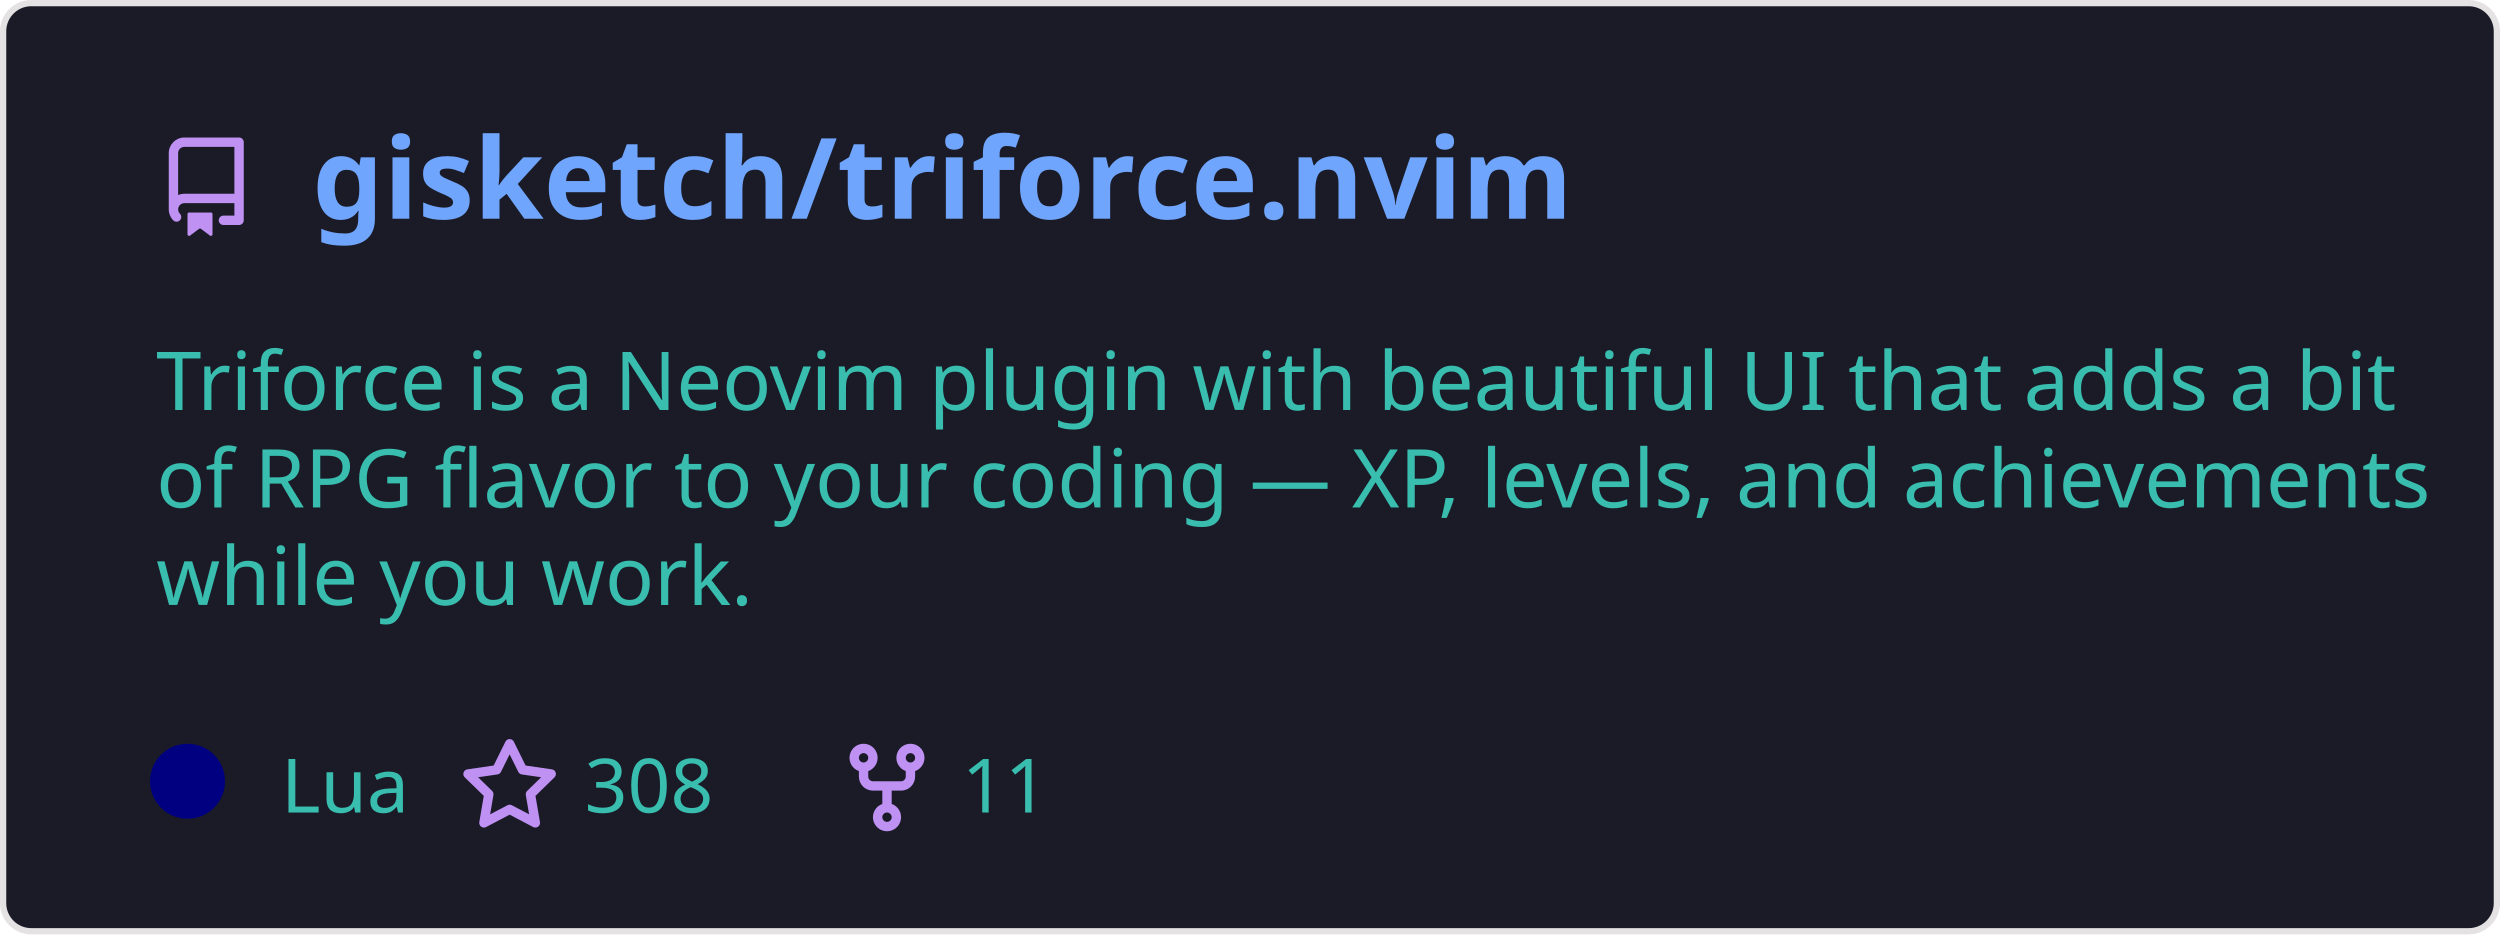
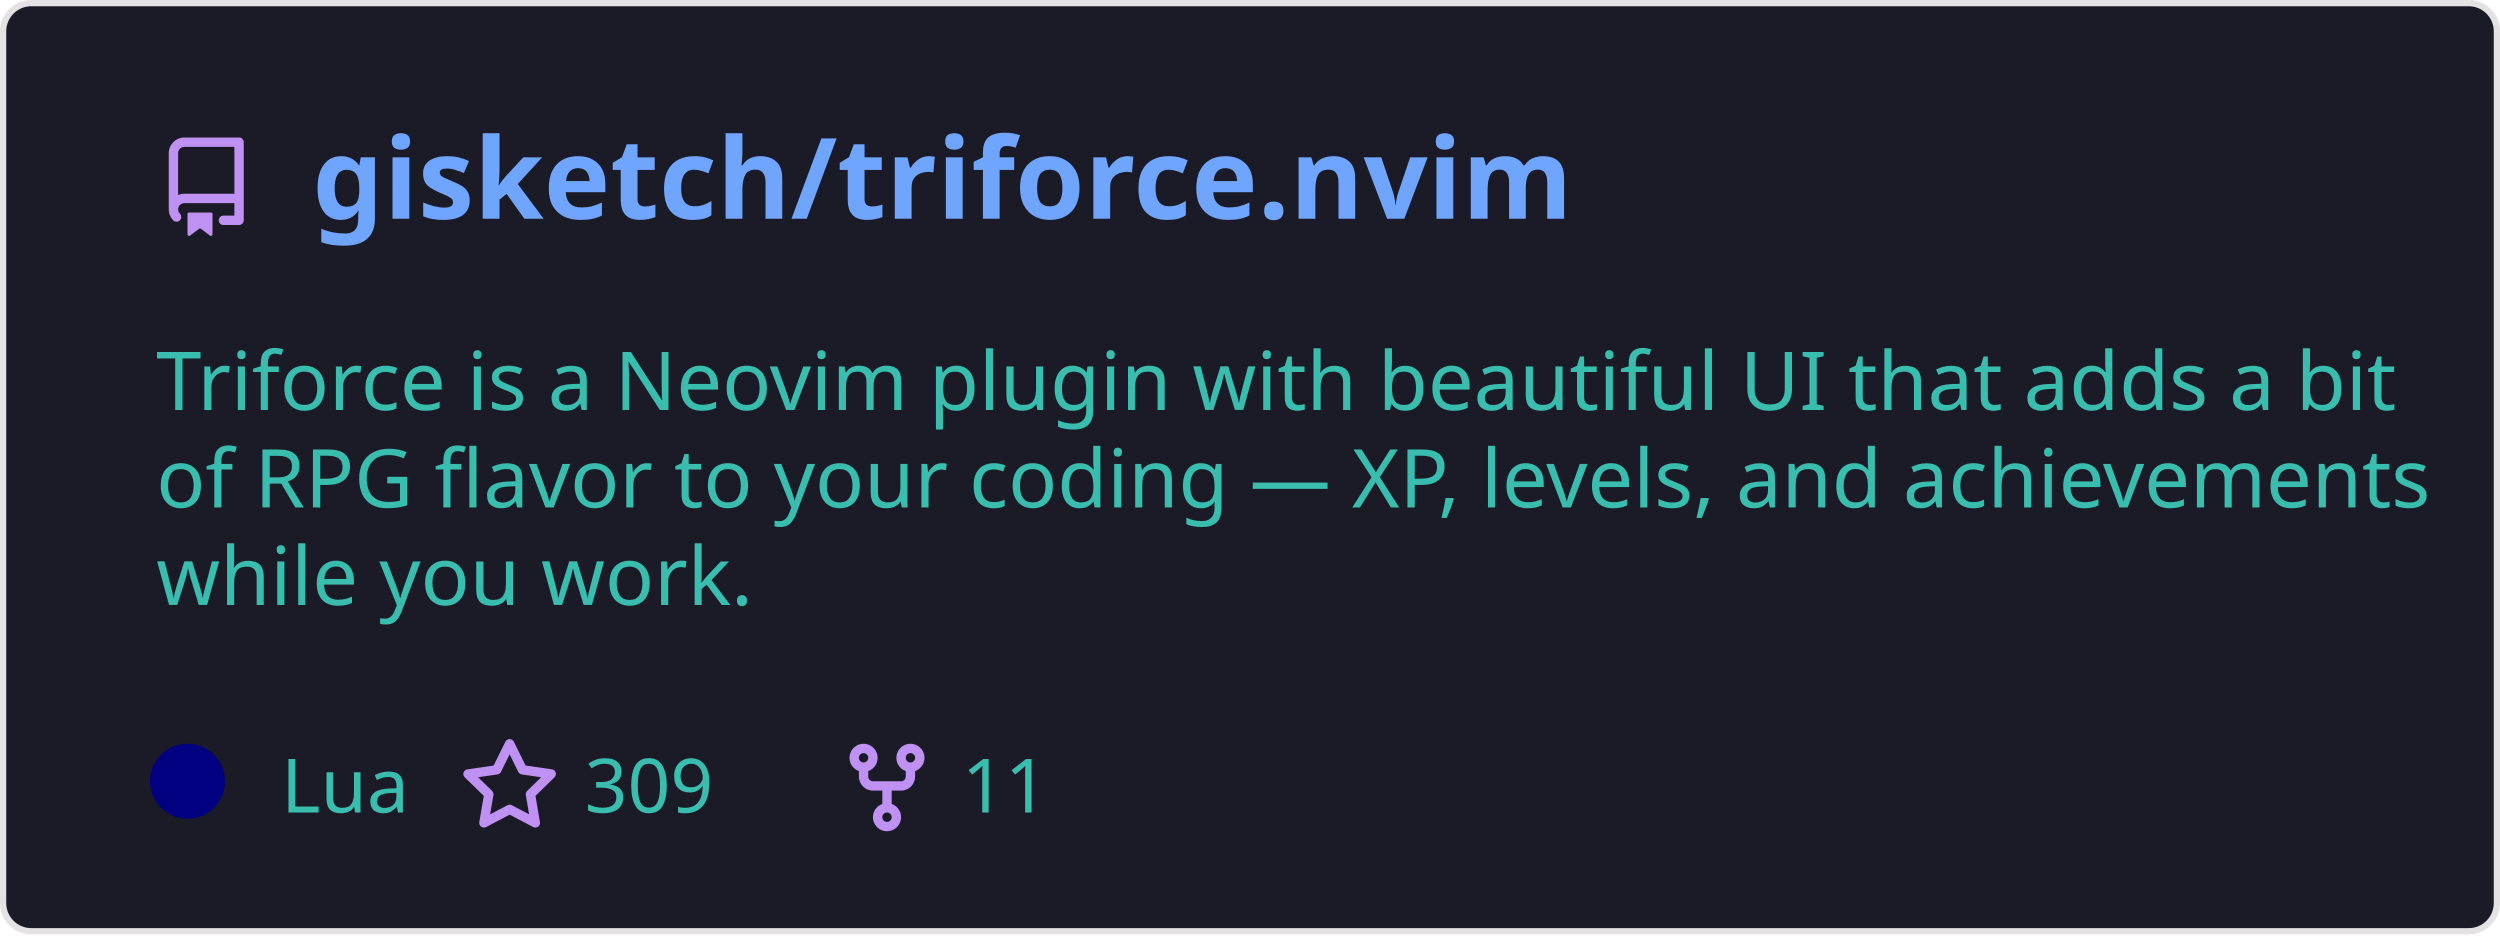
<svg xmlns="http://www.w3.org/2000/svg" width="400" height="150" viewBox="0 0 400 150" fill="none" role="img" aria-labelledby="descId">
  <style>
          .header {
            font: 600 18px 'Segoe UI', Ubuntu, Sans-Serif;
            fill: #70a5fd;
            animation: fadeInAnimation 0.8s ease-in-out forwards;
          }
          @supports(-moz-appearance: auto) {
            /* Selector detects Firefox */
            .header { font-size: 15.5px; }
          }
          
    .description {
      font: 400 13px 'Segoe UI', Ubuntu, Sans-Serif;fill: #38bdae;
      
    }
    .gray { font: 400 12px 'Segoe UI', Ubuntu, Sans-Serif; fill: #38bdae }
    .badge { font: 600 11px 'Segoe UI', Ubuntu, Sans-Serif; }
    .badge rect { opacity: 0.2 }

    .stat { font: 400 12px 'Segoe UI', Ubuntu, Sans-Serif; fill: #38bdae }
    .stagger {
      opacity: 0;
      animation: fadeInAnimation 0.3s ease-in-out forwards;
    }
    .not_bold { font-weight: 400 }
    .bold { font-weight: 700 }
    .icon {
      fill: #bf91f3;
      display: block;
    }
  

          
      /* Animations */
      @keyframes scaleInAnimation {
        from {
          transform: translate(-5px, 5px) scale(0);
        }
        to {
          transform: translate(-5px, 5px) scale(1);
        }
      }
      @keyframes fadeInAnimation {
        from {
          opacity: 0;
        }
        to {
          opacity: 1;
        }
      }
    
          * { animation-duration: 0s !important; animation-delay: 0s !important; }
        </style>
  <rect data-testid="card-bg" x="0.5" y="0.5" rx="4.5" height="99%" stroke="#e4e2e2" width="399" fill="#1a1b27" stroke-opacity="1" />
  <g data-testid="card-title" transform="translate(25, 35)">
    <g transform="translate(0, 0)">
      <svg class="icon" x="0" y="-13" viewBox="0 0 16 16" version="1.1" width="16" height="16">
        <path fill-rule="evenodd" d="M2 2.5A2.5 2.5 0 014.5 0h8.75a.75.75 0 01.75.75v12.5a.75.75 0 01-.75.75h-2.5a.75.75 0 110-1.5h1.75v-2h-8a1 1 0 00-.714 1.7.75.75 0 01-1.072 1.05A2.495 2.495 0 012 11.5v-9zm10.5-1V9h-8c-.356 0-.694.074-1 .208V2.5a1 1 0 011-1h8zM5 12.25v3.25a.25.25 0 00.4.2l1.45-1.087a.25.25 0 01.3 0L8.6 15.7a.25.25 0 00.4-.2v-3.25a.25.25 0 00-.25-.25h-3.5a.25.25 0 00-.25.25z" />
      </svg>
    </g>
    <g transform="translate(25, 0)">
      <text x="0" y="0" class="header" data-testid="header">gisketch/triforce.nvim</text>
    </g>
  </g>
  <g data-testid="main-card-body" transform="translate(0, 55)">
    <text class="description" x="25" y="-5">
      <tspan dy="1.2em" x="25">Triforce is a Neovim plugin with beautiful UI that adds a bit</tspan>
      <tspan dy="1.2em" x="25">of RPG flavor to your coding — XP, levels, and achievements</tspan>
      <tspan dy="1.2em" x="25">while you work.</tspan>
    </text>
    <g transform="translate(30, 75)">
      <g transform="translate(0, 0)">
        <g data-testid="primary-lang">
          <circle data-testid="lang-color" cx="0" cy="-5" r="6" fill="#000080" />
          <text data-testid="lang-name" class="gray" x="15">Lua</text>
        </g>
      </g>
      <g transform="translate(43.54, 0)">
        <g transform="translate(0, 0)">
          <svg class="icon" y="-12" viewBox="0 0 16 16" version="1.1" width="16" height="16">
            <path fill-rule="evenodd" d="M8 .25a.75.75 0 01.673.418l1.882 3.815 4.21.612a.75.75 0 01.416 1.279l-3.046 2.97.719 4.192a.75.75 0 01-1.088.791L8 12.347l-3.766 1.98a.75.75 0 01-1.088-.79l.72-4.194L.818 6.374a.75.75 0 01.416-1.28l4.21-.611L7.327.668A.75.75 0 018 .25zm0 2.445L6.615 5.5a.75.75 0 01-.564.41l-3.097.45 2.24 2.184a.75.75 0 01.216.664l-.528 3.084 2.769-1.456a.75.75 0 01.698 0l2.77 1.456-.53-3.084a.75.75 0 01.216-.664l2.24-2.183-3.096-.45a.75.75 0 01-.564-.41L8 2.694v.001z" />
          </svg>
        </g>
        <g transform="translate(20, 0)">
-           <text data-testid="stargazers" class="gray">308</text>
+           <text data-testid="stargazers" class="gray">309</text>
        </g>
      </g>
      <g transform="translate(103.92, 0)">
        <g transform="translate(0, 0)">
          <svg class="icon" y="-12" viewBox="0 0 16 16" version="1.1" width="16" height="16">
            <path fill-rule="evenodd" d="M5 3.25a.75.75 0 11-1.5 0 .75.75 0 011.5 0zm0 2.122a2.25 2.25 0 10-1.5 0v.878A2.25 2.25 0 005.75 8.5h1.5v2.128a2.251 2.251 0 101.5 0V8.5h1.5a2.25 2.25 0 002.25-2.25v-.878a2.25 2.25 0 10-1.5 0v.878a.75.75 0 01-.75.75h-4.5A.75.75 0 015 6.25v-.878zm3.75 7.378a.75.75 0 11-1.5 0 .75.75 0 011.5 0zm3-8.75a.75.75 0 100-1.5.75.75 0 000 1.5z" />
          </svg>
        </g>
        <g transform="translate(20, 0)">
          <text data-testid="forkcount" class="gray">11</text>
        </g>
      </g>
    </g>
    <svg x="0" y="0">
      <g transform="translate(-3, 98)">
      
    </g>
    </svg>
  </g>
</svg>
